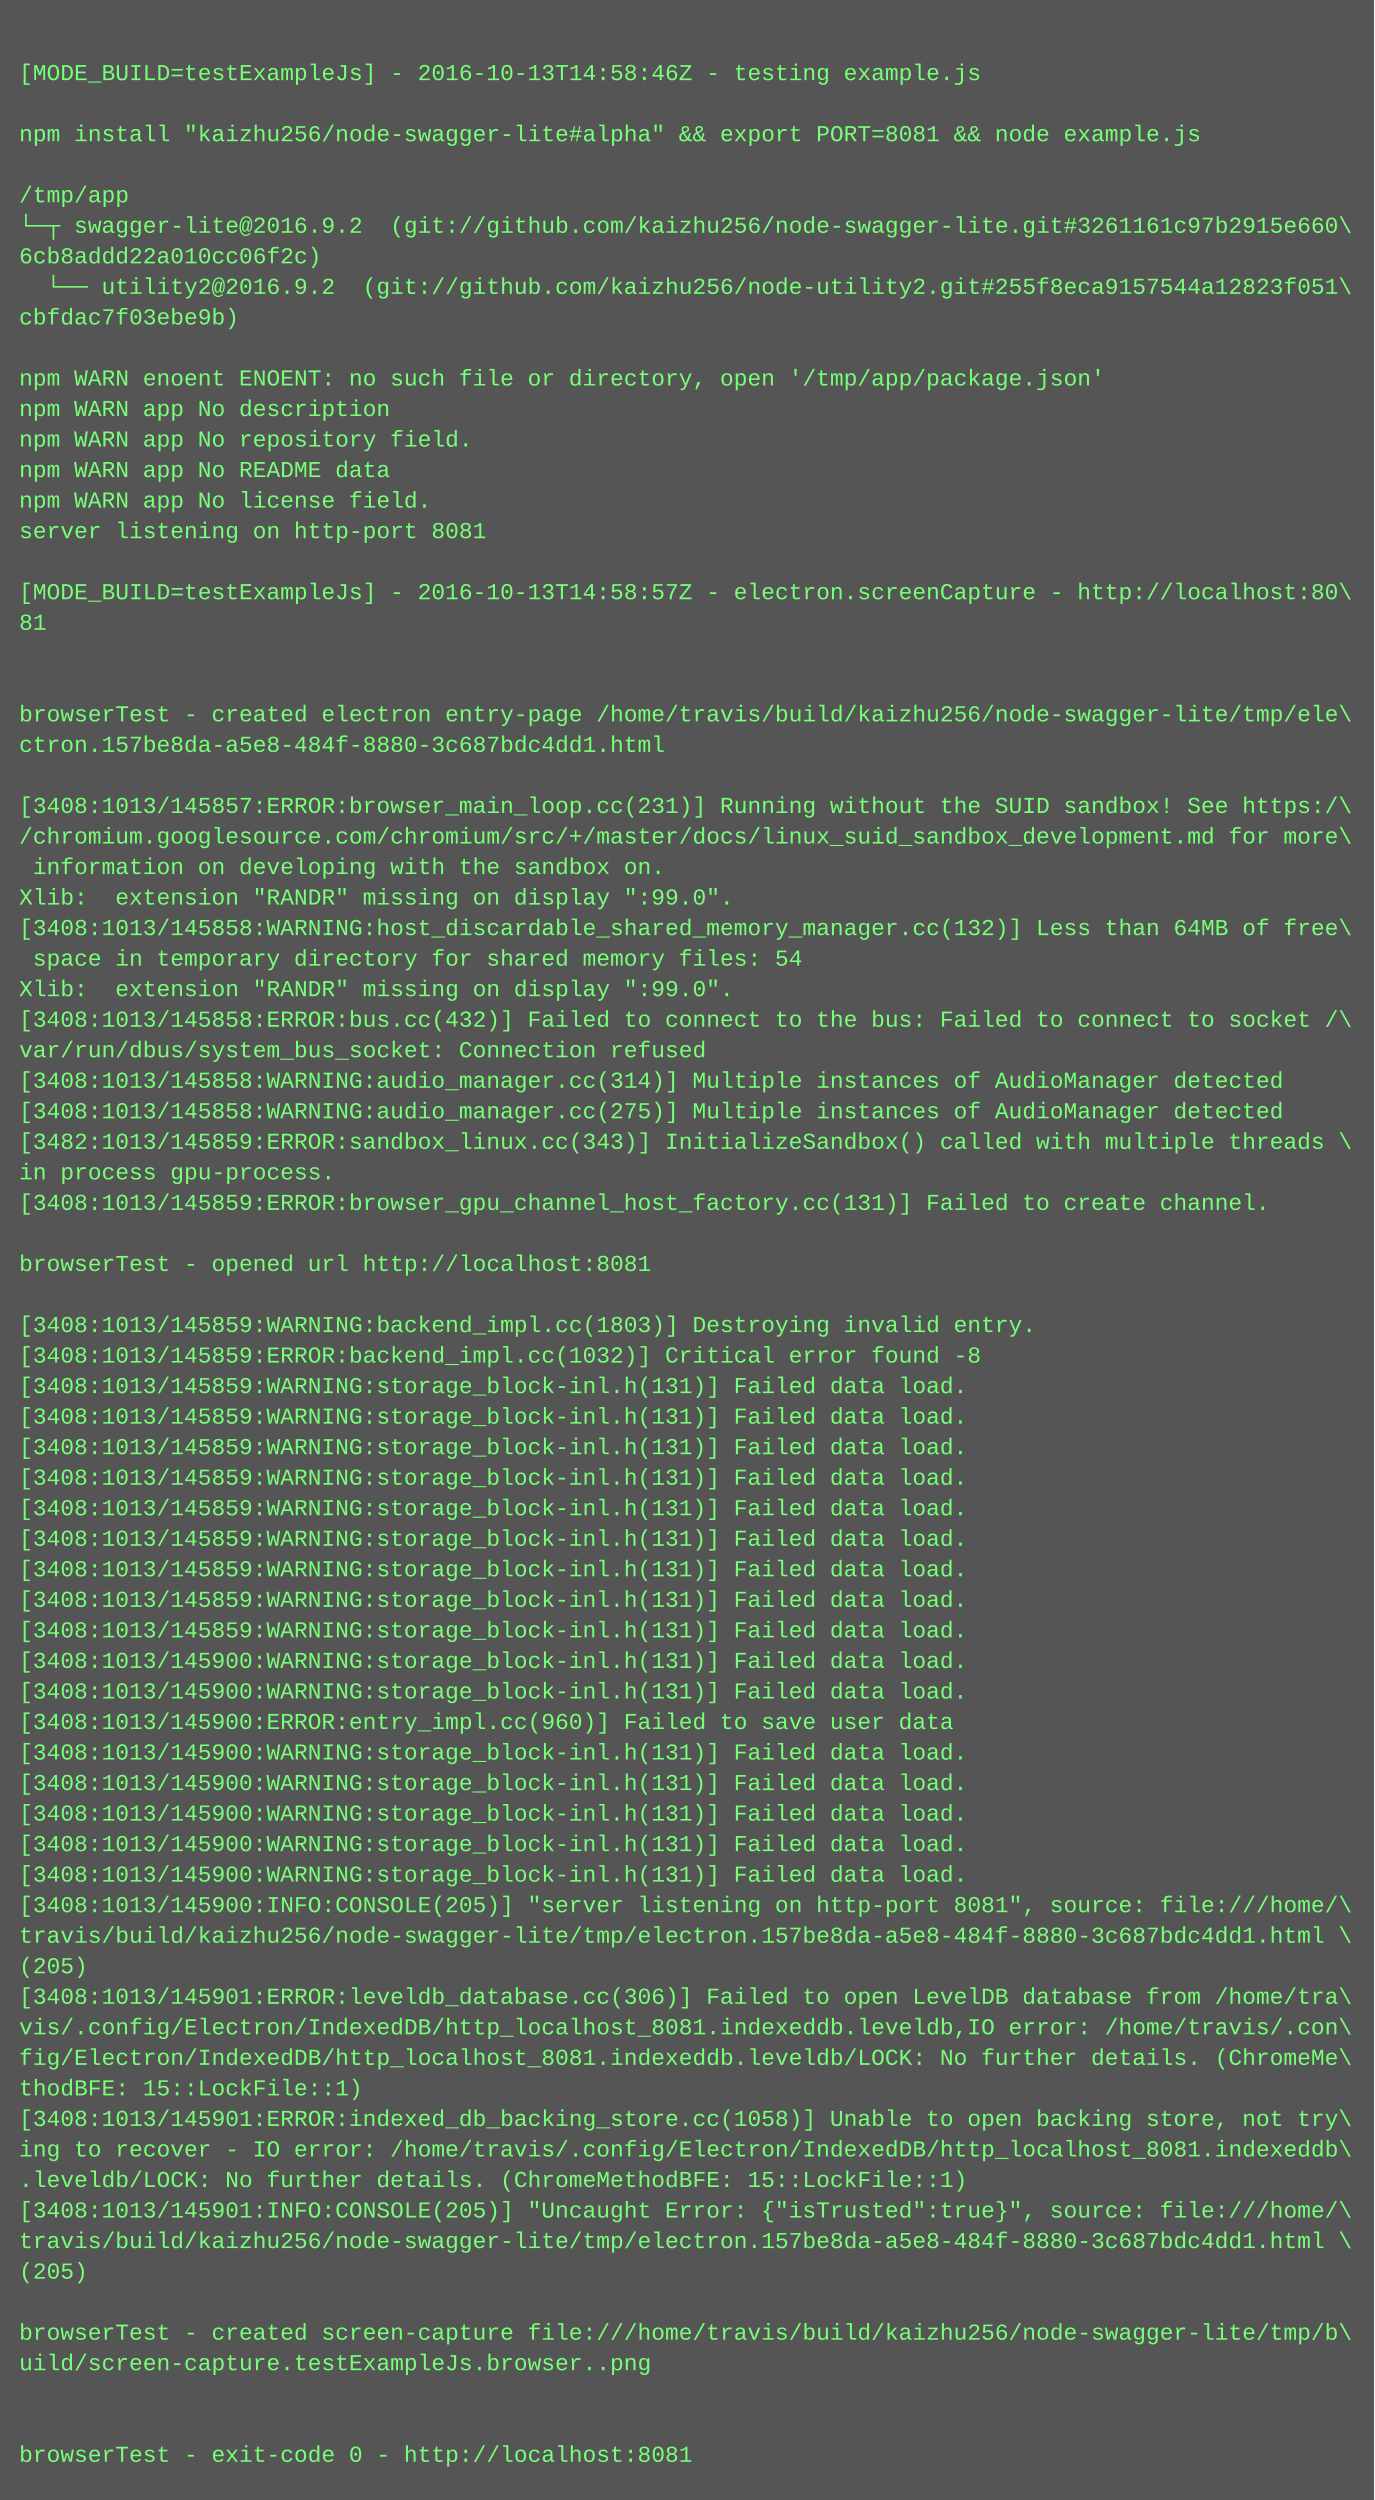
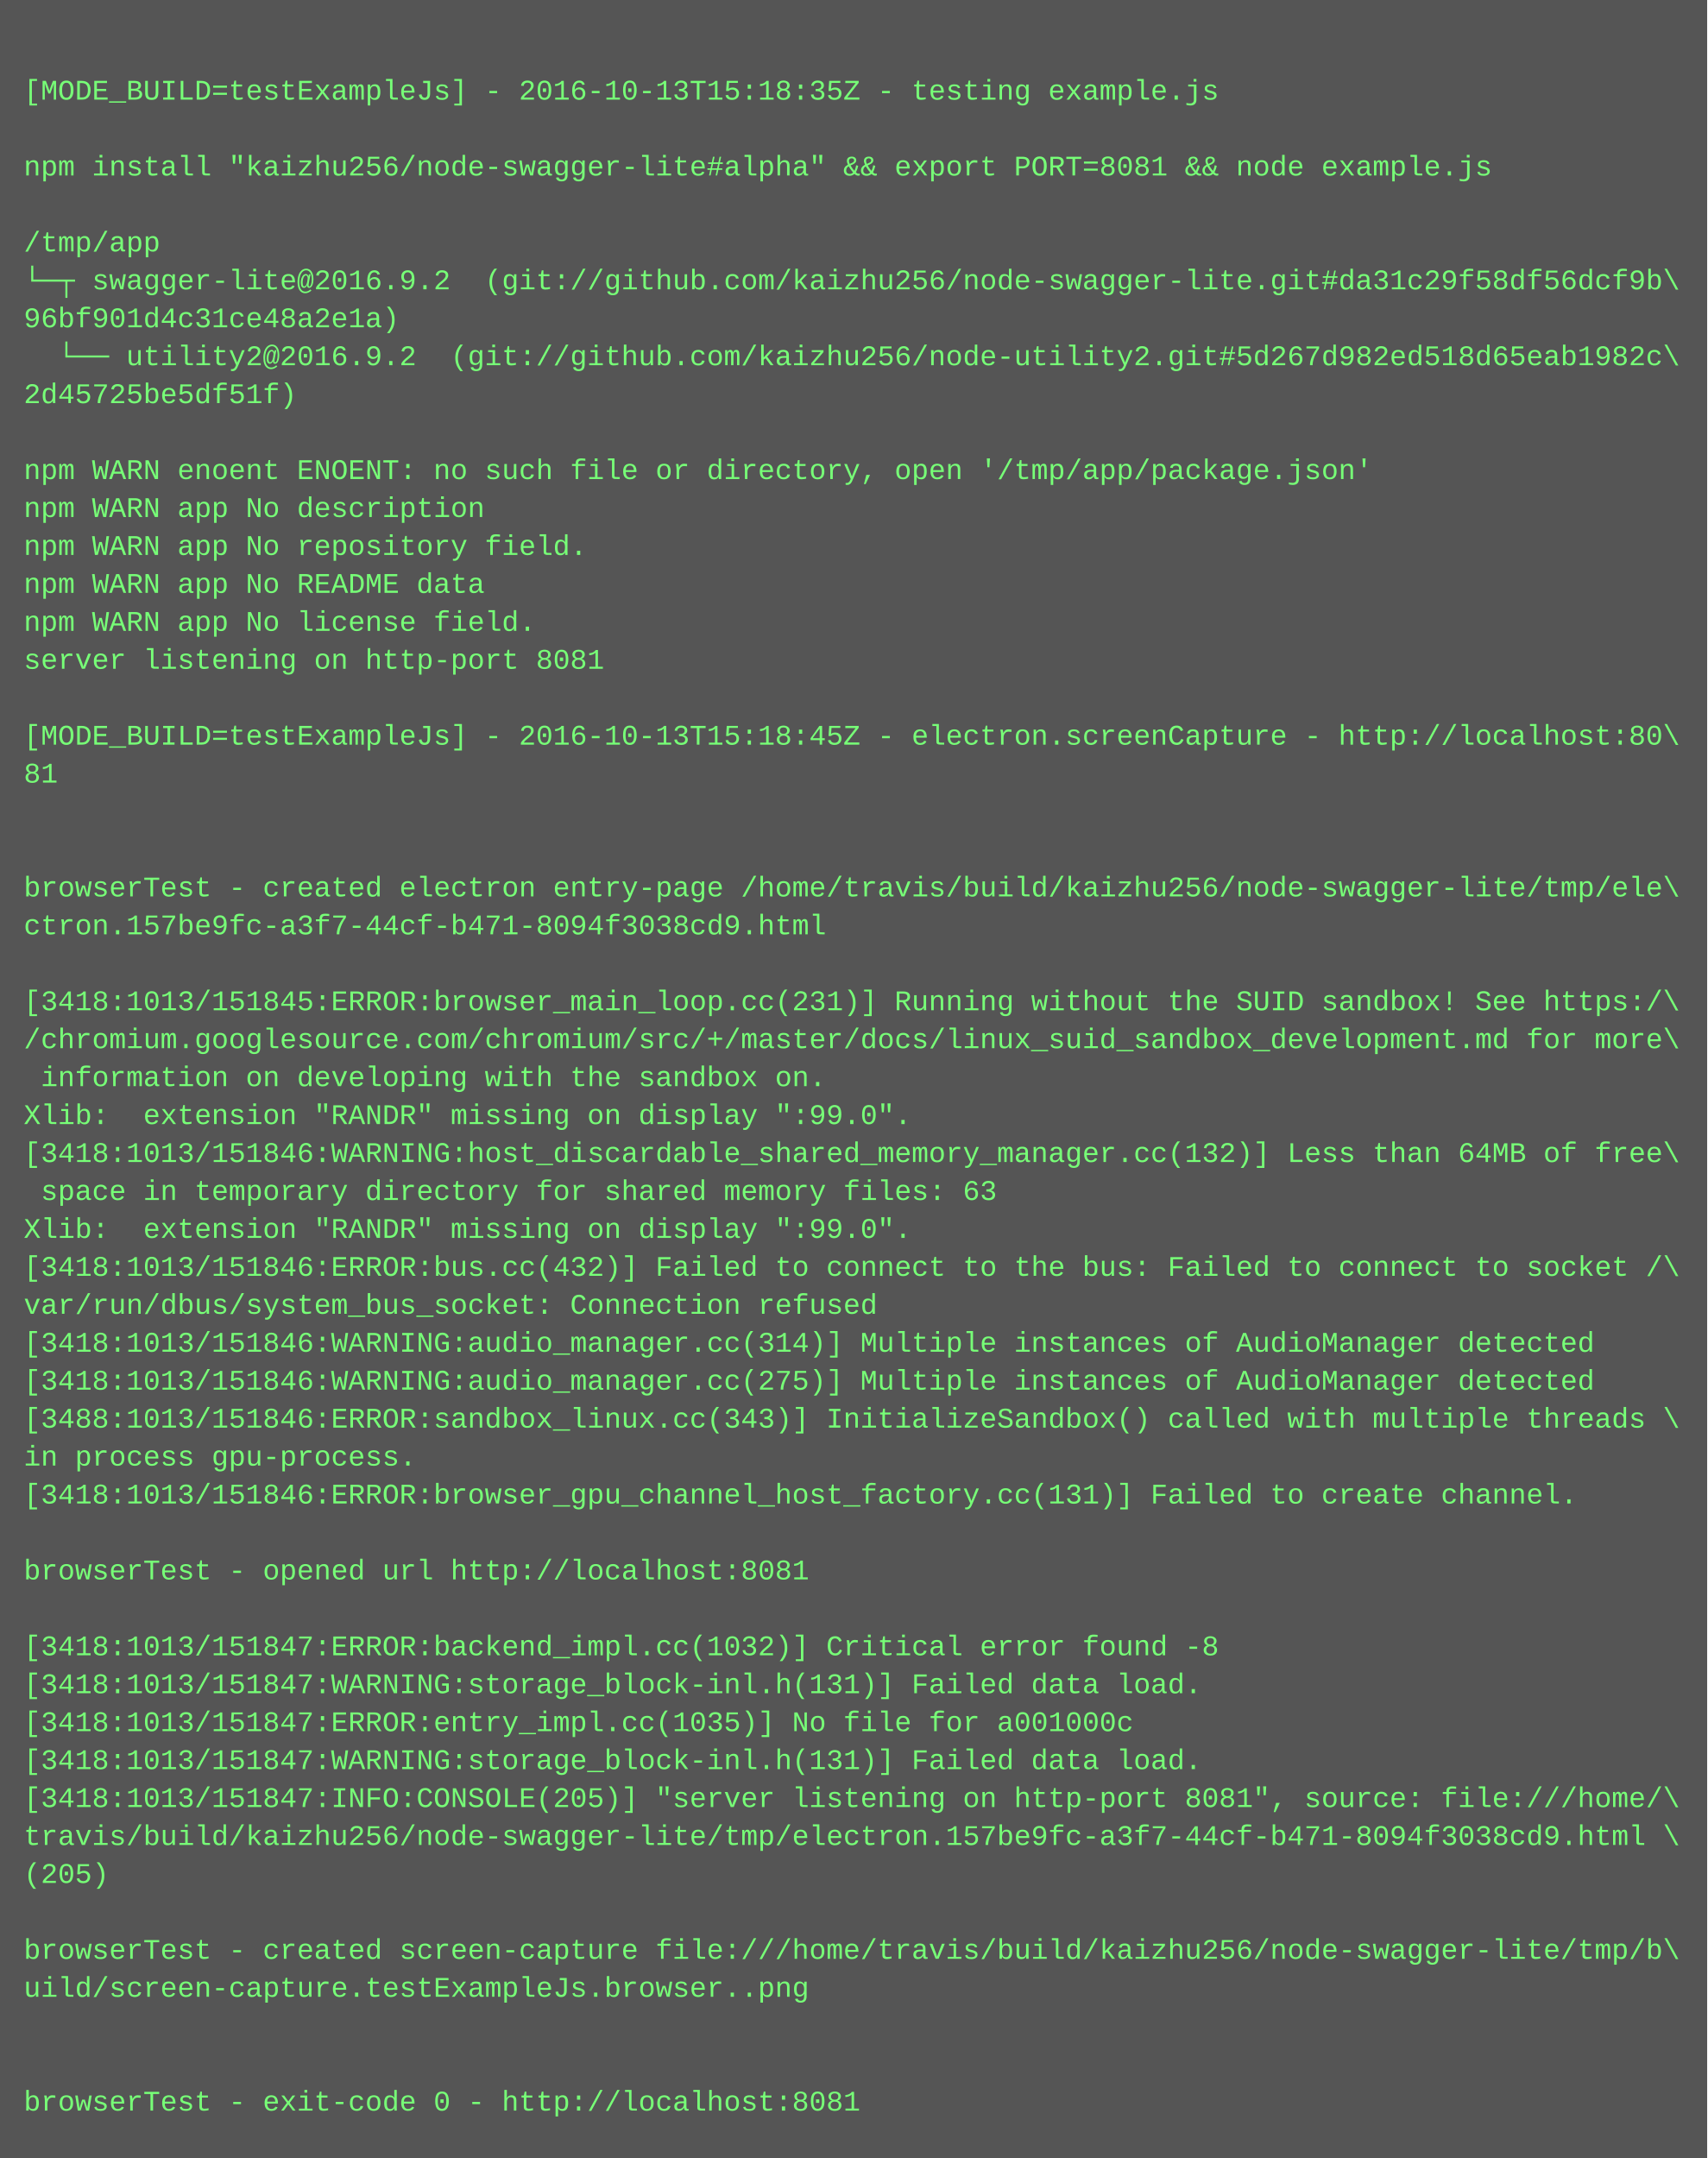
- <svg xmlns="http://www.w3.org/2000/svg" height="1310" width="720">
-   <rect height="1310" fill="#555" width="720" />
+ <svg xmlns="http://www.w3.org/2000/svg" height="910" width="720">
+   <rect height="910" fill="#555" width="720" />
  <text fill="#7f7" font-family="Courier New" font-size="12" xml:space="preserve">
    <tspan x="10" y="26" />
-     <tspan x="10" y="42">[MODE_BUILD=testExampleJs] - 2016-10-13T14:58:46Z - testing example.js</tspan>
+     <tspan x="10" y="42">[MODE_BUILD=testExampleJs] - 2016-10-13T15:18:35Z - testing example.js</tspan>
    <tspan x="10" y="58" />
    <tspan x="10" y="74">npm install "kaizhu256/node-swagger-lite#alpha" &amp;&amp; export PORT=8081 &amp;&amp; node example.js</tspan>
    <tspan x="10" y="90" />
    <tspan x="10" y="106">/tmp/app</tspan>
-     <tspan x="10" y="122">└─┬ swagger-lite@2016.9.2  (git://github.com/kaizhu256/node-swagger-lite.git#3261161c97b2915e660\</tspan>
-     <tspan x="10" y="138">6cb8addd22a010cc06f2c)</tspan>
-     <tspan x="10" y="154">  └── utility2@2016.9.2  (git://github.com/kaizhu256/node-utility2.git#255f8eca9157544a12823f051\</tspan>
-     <tspan x="10" y="170">cbfdac7f03ebe9b)</tspan>
+     <tspan x="10" y="122">└─┬ swagger-lite@2016.9.2  (git://github.com/kaizhu256/node-swagger-lite.git#da31c29f58df56dcf9b\</tspan>
+     <tspan x="10" y="138">96bf901d4c31ce48a2e1a)</tspan>
+     <tspan x="10" y="154">  └── utility2@2016.9.2  (git://github.com/kaizhu256/node-utility2.git#5d267d982ed518d65eab1982c\</tspan>
+     <tspan x="10" y="170">2d45725be5df51f)</tspan>
    <tspan x="10" y="186" />
    <tspan x="10" y="202">npm WARN enoent ENOENT: no such file or directory, open '/tmp/app/package.json'</tspan>
    <tspan x="10" y="218">npm WARN app No description</tspan>
    <tspan x="10" y="234">npm WARN app No repository field.</tspan>
    <tspan x="10" y="250">npm WARN app No README data</tspan>
    <tspan x="10" y="266">npm WARN app No license field.</tspan>
    <tspan x="10" y="282">server listening on http-port 8081</tspan>
    <tspan x="10" y="298" />
-     <tspan x="10" y="314">[MODE_BUILD=testExampleJs] - 2016-10-13T14:58:57Z - electron.screenCapture - http://localhost:80\</tspan>
+     <tspan x="10" y="314">[MODE_BUILD=testExampleJs] - 2016-10-13T15:18:45Z - electron.screenCapture - http://localhost:80\</tspan>
    <tspan x="10" y="330">81</tspan>
    <tspan x="10" y="346" />
    <tspan x="10" y="362" />
    <tspan x="10" y="378">browserTest - created electron entry-page /home/travis/build/kaizhu256/node-swagger-lite/tmp/ele\</tspan>
-     <tspan x="10" y="394">ctron.157be8da-a5e8-484f-8880-3c687bdc4dd1.html</tspan>
+     <tspan x="10" y="394">ctron.157be9fc-a3f7-44cf-b471-8094f3038cd9.html</tspan>
    <tspan x="10" y="410" />
-     <tspan x="10" y="426">[3408:1013/145857:ERROR:browser_main_loop.cc(231)] Running without the SUID sandbox! See https:/\</tspan>
+     <tspan x="10" y="426">[3418:1013/151845:ERROR:browser_main_loop.cc(231)] Running without the SUID sandbox! See https:/\</tspan>
    <tspan x="10" y="442">/chromium.googlesource.com/chromium/src/+/master/docs/linux_suid_sandbox_development.md for more\</tspan>
    <tspan x="10" y="458"> information on developing with the sandbox on.</tspan>
    <tspan x="10" y="474">Xlib:  extension "RANDR" missing on display ":99.0".</tspan>
-     <tspan x="10" y="490">[3408:1013/145858:WARNING:host_discardable_shared_memory_manager.cc(132)] Less than 64MB of free\</tspan>
-     <tspan x="10" y="506"> space in temporary directory for shared memory files: 54</tspan>
+     <tspan x="10" y="490">[3418:1013/151846:WARNING:host_discardable_shared_memory_manager.cc(132)] Less than 64MB of free\</tspan>
+     <tspan x="10" y="506"> space in temporary directory for shared memory files: 63</tspan>
    <tspan x="10" y="522">Xlib:  extension "RANDR" missing on display ":99.0".</tspan>
-     <tspan x="10" y="538">[3408:1013/145858:ERROR:bus.cc(432)] Failed to connect to the bus: Failed to connect to socket /\</tspan>
+     <tspan x="10" y="538">[3418:1013/151846:ERROR:bus.cc(432)] Failed to connect to the bus: Failed to connect to socket /\</tspan>
    <tspan x="10" y="554">var/run/dbus/system_bus_socket: Connection refused</tspan>
-     <tspan x="10" y="570">[3408:1013/145858:WARNING:audio_manager.cc(314)] Multiple instances of AudioManager detected</tspan>
-     <tspan x="10" y="586">[3408:1013/145858:WARNING:audio_manager.cc(275)] Multiple instances of AudioManager detected</tspan>
-     <tspan x="10" y="602">[3482:1013/145859:ERROR:sandbox_linux.cc(343)] InitializeSandbox() called with multiple threads \</tspan>
+     <tspan x="10" y="570">[3418:1013/151846:WARNING:audio_manager.cc(314)] Multiple instances of AudioManager detected</tspan>
+     <tspan x="10" y="586">[3418:1013/151846:WARNING:audio_manager.cc(275)] Multiple instances of AudioManager detected</tspan>
+     <tspan x="10" y="602">[3488:1013/151846:ERROR:sandbox_linux.cc(343)] InitializeSandbox() called with multiple threads \</tspan>
    <tspan x="10" y="618">in process gpu-process. </tspan>
-     <tspan x="10" y="634">[3408:1013/145859:ERROR:browser_gpu_channel_host_factory.cc(131)] Failed to create channel.</tspan>
+     <tspan x="10" y="634">[3418:1013/151846:ERROR:browser_gpu_channel_host_factory.cc(131)] Failed to create channel.</tspan>
    <tspan x="10" y="650" />
    <tspan x="10" y="666">browserTest - opened url http://localhost:8081</tspan>
    <tspan x="10" y="682" />
-     <tspan x="10" y="698">[3408:1013/145859:WARNING:backend_impl.cc(1803)] Destroying invalid entry.</tspan>
-     <tspan x="10" y="714">[3408:1013/145859:ERROR:backend_impl.cc(1032)] Critical error found -8</tspan>
-     <tspan x="10" y="730">[3408:1013/145859:WARNING:storage_block-inl.h(131)] Failed data load.</tspan>
-     <tspan x="10" y="746">[3408:1013/145859:WARNING:storage_block-inl.h(131)] Failed data load.</tspan>
-     <tspan x="10" y="762">[3408:1013/145859:WARNING:storage_block-inl.h(131)] Failed data load.</tspan>
-     <tspan x="10" y="778">[3408:1013/145859:WARNING:storage_block-inl.h(131)] Failed data load.</tspan>
-     <tspan x="10" y="794">[3408:1013/145859:WARNING:storage_block-inl.h(131)] Failed data load.</tspan>
-     <tspan x="10" y="810">[3408:1013/145859:WARNING:storage_block-inl.h(131)] Failed data load.</tspan>
-     <tspan x="10" y="826">[3408:1013/145859:WARNING:storage_block-inl.h(131)] Failed data load.</tspan>
-     <tspan x="10" y="842">[3408:1013/145859:WARNING:storage_block-inl.h(131)] Failed data load.</tspan>
-     <tspan x="10" y="858">[3408:1013/145859:WARNING:storage_block-inl.h(131)] Failed data load.</tspan>
-     <tspan x="10" y="874">[3408:1013/145900:WARNING:storage_block-inl.h(131)] Failed data load.</tspan>
-     <tspan x="10" y="890">[3408:1013/145900:WARNING:storage_block-inl.h(131)] Failed data load.</tspan>
-     <tspan x="10" y="906">[3408:1013/145900:ERROR:entry_impl.cc(960)] Failed to save user data</tspan>
-     <tspan x="10" y="922">[3408:1013/145900:WARNING:storage_block-inl.h(131)] Failed data load.</tspan>
-     <tspan x="10" y="938">[3408:1013/145900:WARNING:storage_block-inl.h(131)] Failed data load.</tspan>
-     <tspan x="10" y="954">[3408:1013/145900:WARNING:storage_block-inl.h(131)] Failed data load.</tspan>
-     <tspan x="10" y="970">[3408:1013/145900:WARNING:storage_block-inl.h(131)] Failed data load.</tspan>
-     <tspan x="10" y="986">[3408:1013/145900:WARNING:storage_block-inl.h(131)] Failed data load.</tspan>
-     <tspan x="10" y="1002">[3408:1013/145900:INFO:CONSOLE(205)] "server listening on http-port 8081", source: file:///home/\</tspan>
-     <tspan x="10" y="1018">travis/build/kaizhu256/node-swagger-lite/tmp/electron.157be8da-a5e8-484f-8880-3c687bdc4dd1.html \</tspan>
-     <tspan x="10" y="1034">(205)</tspan>
-     <tspan x="10" y="1050">[3408:1013/145901:ERROR:leveldb_database.cc(306)] Failed to open LevelDB database from /home/tra\</tspan>
-     <tspan x="10" y="1066">vis/.config/Electron/IndexedDB/http_localhost_8081.indexeddb.leveldb,IO error: /home/travis/.con\</tspan>
-     <tspan x="10" y="1082">fig/Electron/IndexedDB/http_localhost_8081.indexeddb.leveldb/LOCK: No further details. (ChromeMe\</tspan>
-     <tspan x="10" y="1098">thodBFE: 15::LockFile::1)</tspan>
-     <tspan x="10" y="1114">[3408:1013/145901:ERROR:indexed_db_backing_store.cc(1058)] Unable to open backing store, not try\</tspan>
-     <tspan x="10" y="1130">ing to recover - IO error: /home/travis/.config/Electron/IndexedDB/http_localhost_8081.indexeddb\</tspan>
-     <tspan x="10" y="1146">.leveldb/LOCK: No further details. (ChromeMethodBFE: 15::LockFile::1)</tspan>
-     <tspan x="10" y="1162">[3408:1013/145901:INFO:CONSOLE(205)] "Uncaught Error: {"isTrusted":true}", source: file:///home/\</tspan>
-     <tspan x="10" y="1178">travis/build/kaizhu256/node-swagger-lite/tmp/electron.157be8da-a5e8-484f-8880-3c687bdc4dd1.html \</tspan>
-     <tspan x="10" y="1194">(205)</tspan>
-     <tspan x="10" y="1210" />
-     <tspan x="10" y="1226">browserTest - created screen-capture file:///home/travis/build/kaizhu256/node-swagger-lite/tmp/b\</tspan>
-     <tspan x="10" y="1242">uild/screen-capture.testExampleJs.browser..png</tspan>
-     <tspan x="10" y="1258" />
-     <tspan x="10" y="1274" />
-     <tspan x="10" y="1290">browserTest - exit-code 0 - http://localhost:8081</tspan>
+     <tspan x="10" y="698">[3418:1013/151847:ERROR:backend_impl.cc(1032)] Critical error found -8</tspan>
+     <tspan x="10" y="714">[3418:1013/151847:WARNING:storage_block-inl.h(131)] Failed data load.</tspan>
+     <tspan x="10" y="730">[3418:1013/151847:ERROR:entry_impl.cc(1035)] No file for a001000c</tspan>
+     <tspan x="10" y="746">[3418:1013/151847:WARNING:storage_block-inl.h(131)] Failed data load.</tspan>
+     <tspan x="10" y="762">[3418:1013/151847:INFO:CONSOLE(205)] "server listening on http-port 8081", source: file:///home/\</tspan>
+     <tspan x="10" y="778">travis/build/kaizhu256/node-swagger-lite/tmp/electron.157be9fc-a3f7-44cf-b471-8094f3038cd9.html \</tspan>
+     <tspan x="10" y="794">(205)</tspan>
+     <tspan x="10" y="810" />
+     <tspan x="10" y="826">browserTest - created screen-capture file:///home/travis/build/kaizhu256/node-swagger-lite/tmp/b\</tspan>
+     <tspan x="10" y="842">uild/screen-capture.testExampleJs.browser..png</tspan>
+     <tspan x="10" y="858" />
+     <tspan x="10" y="874" />
+     <tspan x="10" y="890">browserTest - exit-code 0 - http://localhost:8081</tspan>
  </text>
</svg>
